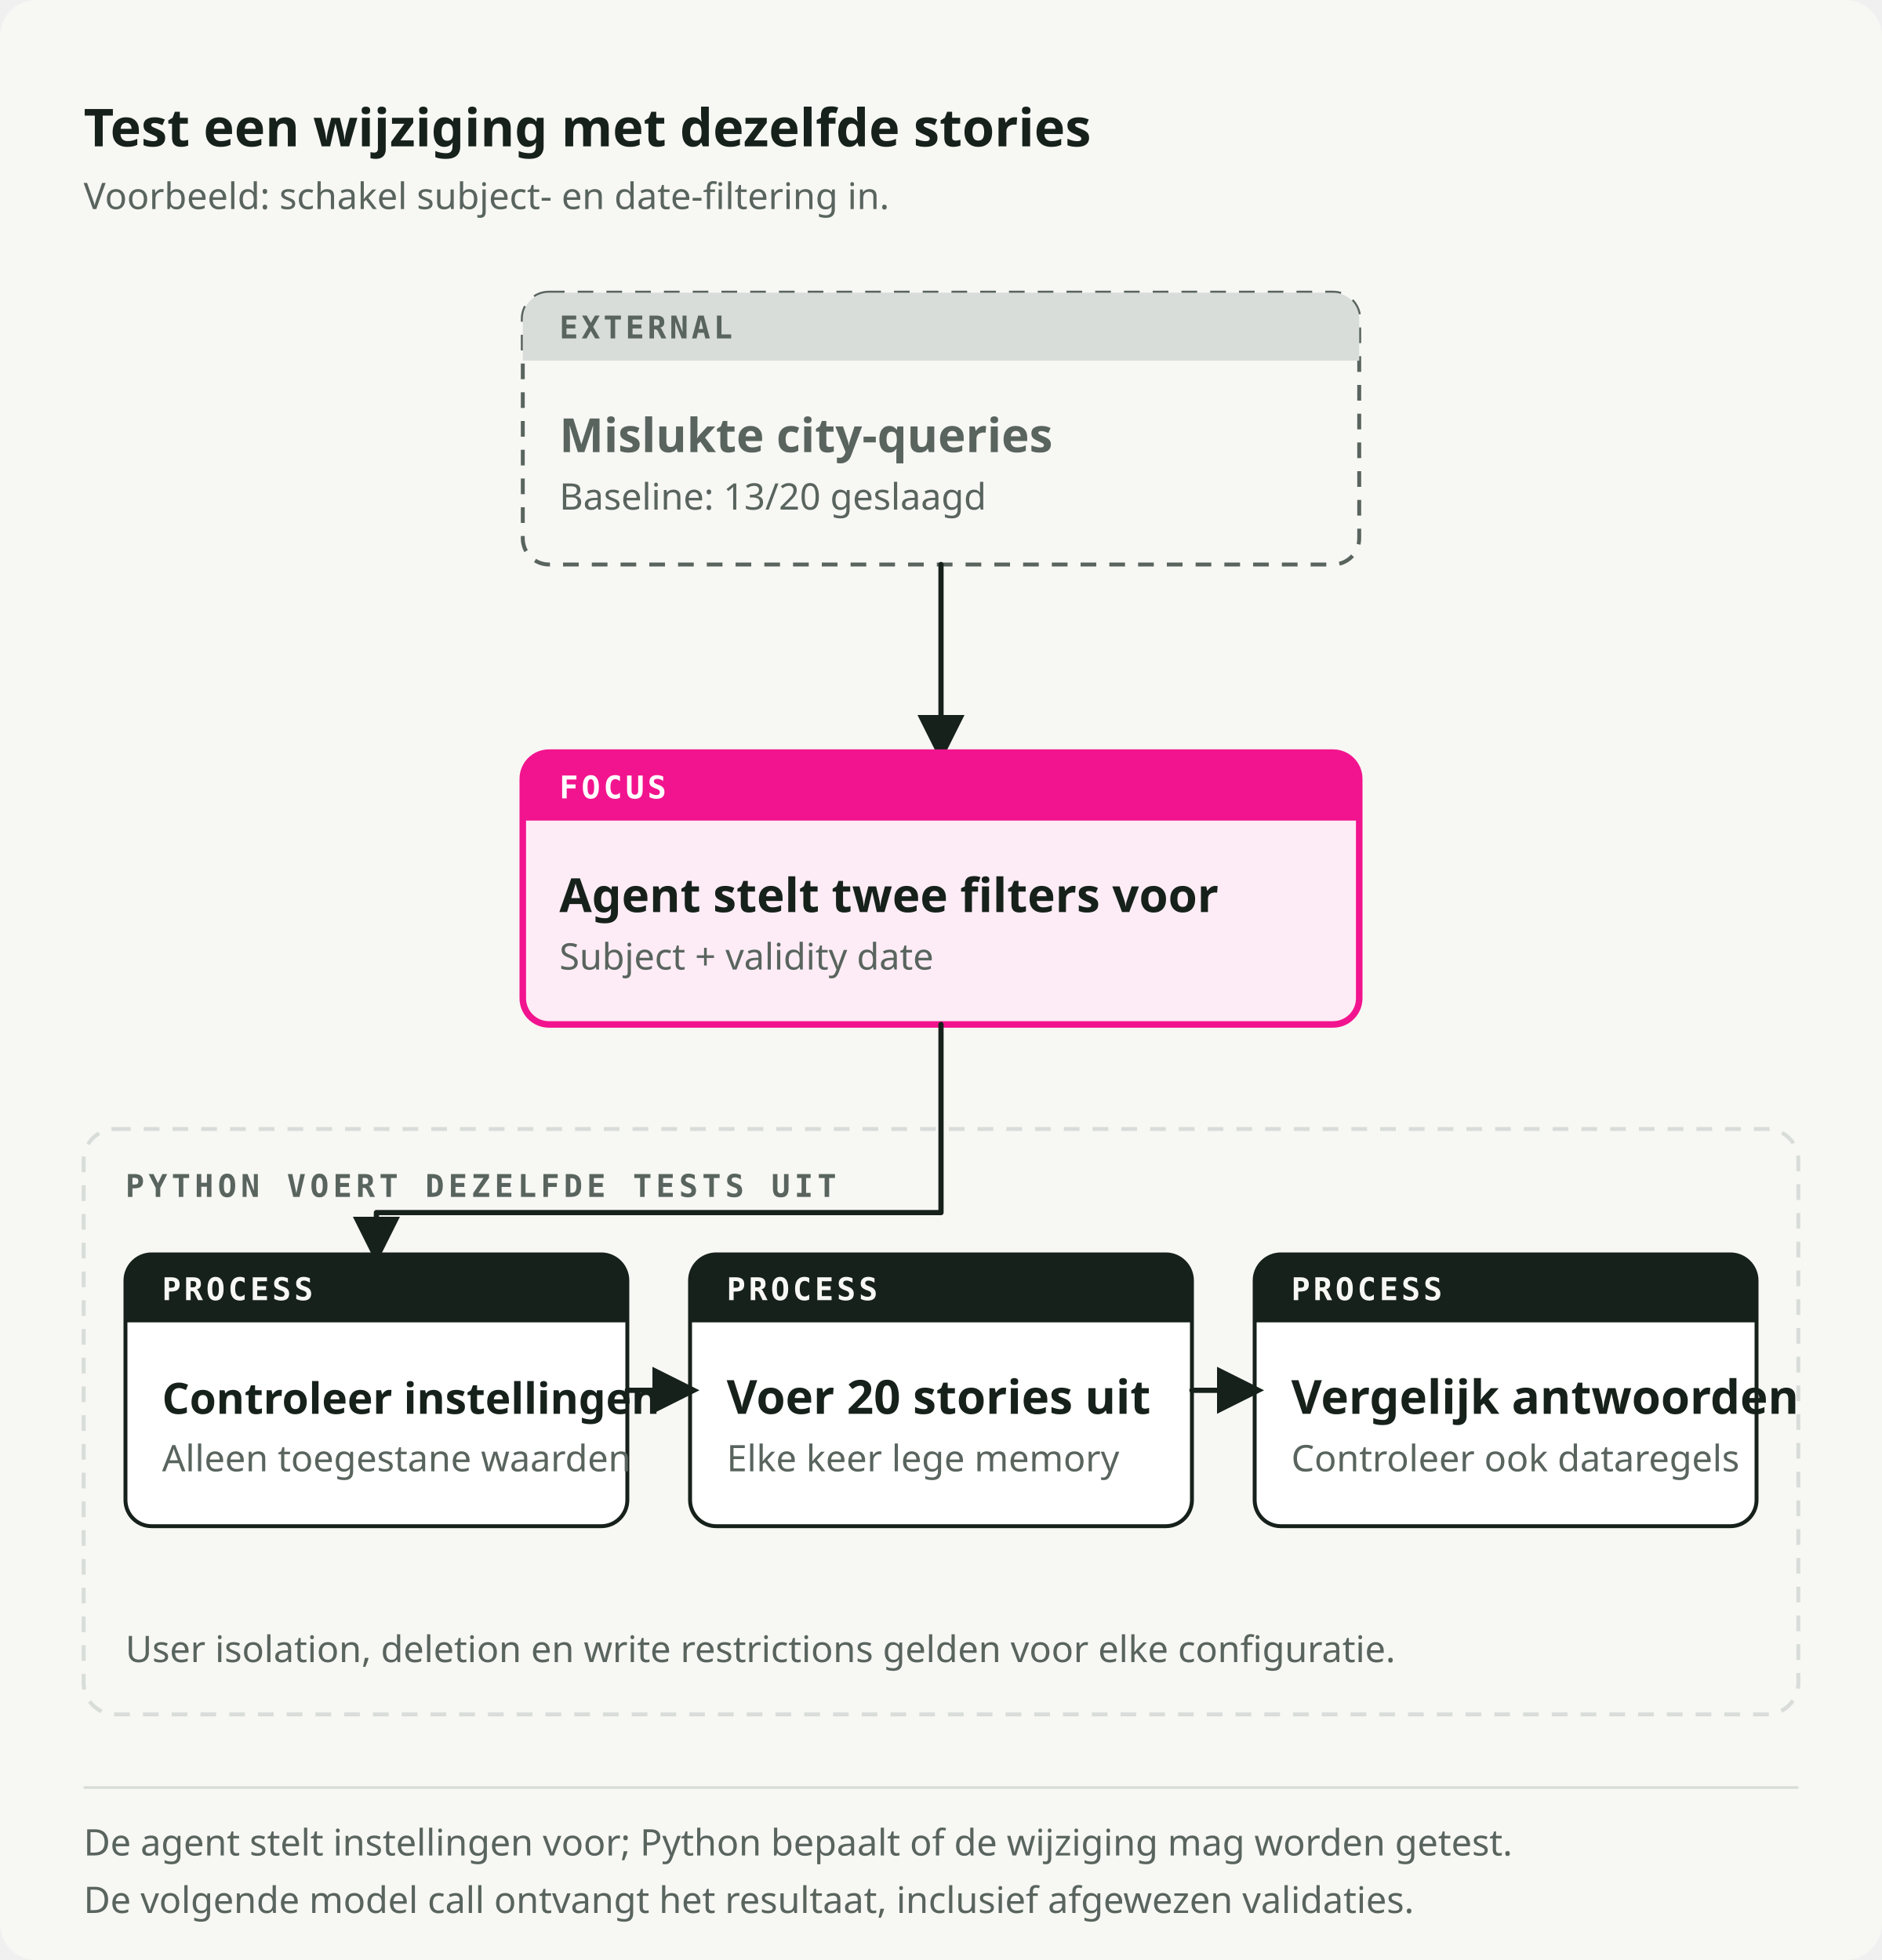
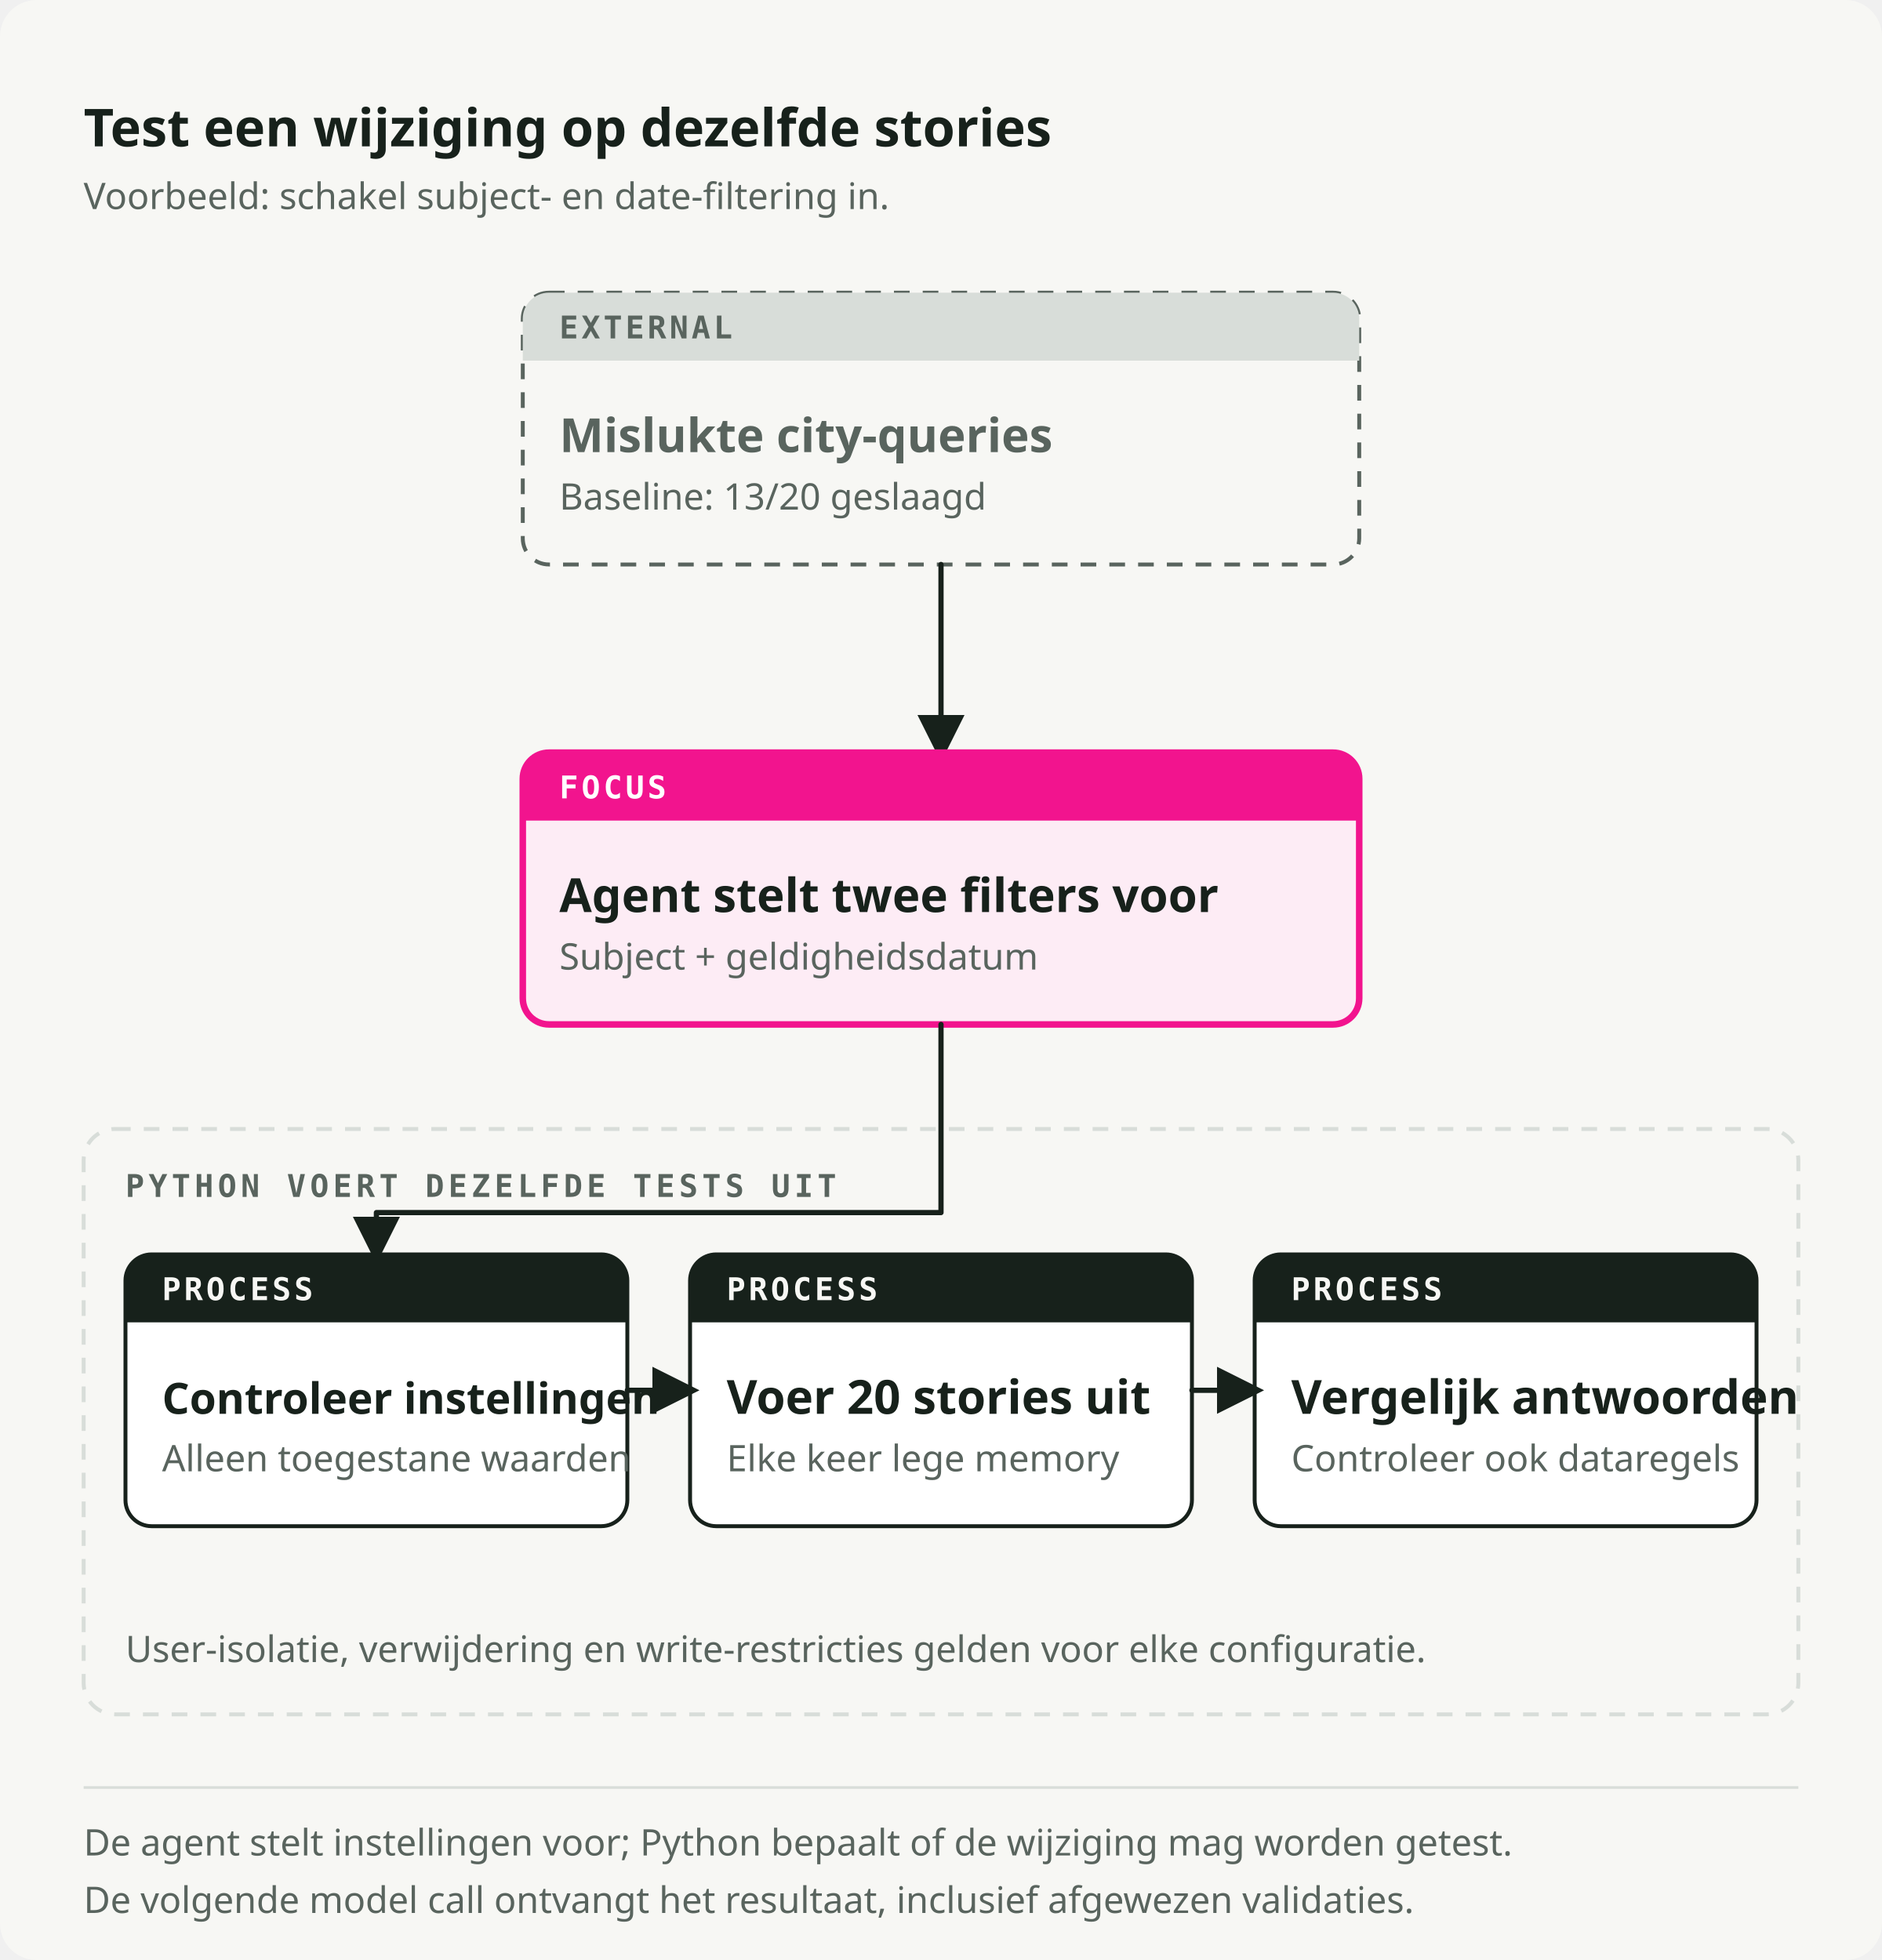
<svg xmlns="http://www.w3.org/2000/svg" viewBox="0 0 720 750" role="img" preserveAspectRatio="xMidYMid meet" data-visual-system="byte-diagram-v2" data-direction="B" data-theme="light" aria-labelledby="candidate-authority-title candidate-authority-desc" shape-rendering="geometricPrecision" text-rendering="geometricPrecision">
  <style data-visual-system="byte-diagram-v2">* { animation: none !important; }</style>
  <defs>
    <marker id="candidate-authority-arrow-flow" viewBox="0 0 10 10" refX="8" refY="5" markerWidth="9" markerHeight="9" orient="auto-start-reverse">
      <path d="M0 0 10 5 0 10Z" fill="#17211B" />
    </marker>
    <marker id="candidate-authority-arrow-fail" viewBox="0 0 10 10" refX="8" refY="5" markerWidth="9" markerHeight="9" orient="auto-start-reverse">
      <path d="M0 0 10 5 0 10Z" fill="#F2148E" />
    </marker>
  </defs>
  <rect width="720" height="750" rx="14" fill="#F7F7F4" />
-   <text x="32" y="56" font-family="Space Grotesk, IBM Plex Sans, ui-sans-serif, system-ui, sans-serif" font-size="20" font-weight="700" fill="#17211B">Test een wijziging met dezelfde stories</text>
+   <text x="32" y="56" font-family="Space Grotesk, IBM Plex Sans, ui-sans-serif, system-ui, sans-serif" font-size="20" font-weight="700" fill="#17211B">Test een wijziging op dezelfde stories</text>
  <text x="32" y="80" font-family="IBM Plex Sans, ui-sans-serif, system-ui, sans-serif" font-size="14" font-weight="400" fill="#59645E">Voorbeeld: schakel subject- en date-filtering in.</text>
  <path d="M210 112h300a10 10 0 0 1 10 10v84a10 10 0 0 1 -10 10h-300a10 10 0 0 1 -10 -10v-84a10 10 0 0 1 10 -10Z" fill="#F7F7F4" stroke="#59645E" stroke-width="1.5" stroke-dasharray="6 5" />
  <path d="M210 112h300a10 10 0 0 1 10 10v16a0 0 0 0 1 -0 0h-320a0 0 0 0 1 -0 -0v-16a10 10 0 0 1 10 -10Z" fill="#D8DDD9" />
  <text x="214" y="129.5" font-family="IBM Plex Mono, ui-monospace, SFMono-Regular, Menlo, monospace" font-size="12" font-weight="600" fill="#59645E" letter-spacing="1.2">EXTERNAL</text>
  <text x="214" y="173" font-family="Space Grotesk, IBM Plex Sans, ui-sans-serif, system-ui, sans-serif" font-size="18" font-weight="600" fill="#59645E">Mislukte city-queries</text>
  <text x="214" y="195" font-family="IBM Plex Sans, ui-sans-serif, system-ui, sans-serif" font-size="14" font-weight="400" fill="#59645E">Baseline: 13/20 geslaagd</text>
  <path d="M360 216v72" fill="none" stroke="#17211B" stroke-width="2" stroke-linecap="round" stroke-linejoin="round" marker-end="url(#candidate-authority-arrow-flow)" />
  <path d="M210 288h300a10 10 0 0 1 10 10v84a10 10 0 0 1 -10 10h-300a10 10 0 0 1 -10 -10v-84a10 10 0 0 1 10 -10Z" fill="#FDECF5" stroke="#F2148E" stroke-width="2.5" />
  <path d="M210 288h300a10 10 0 0 1 10 10v16a0 0 0 0 1 -0 0h-320a0 0 0 0 1 -0 -0v-16a10 10 0 0 1 10 -10Z" fill="#F2148E" />
  <text x="214" y="305.5" font-family="IBM Plex Mono, ui-monospace, SFMono-Regular, Menlo, monospace" font-size="12" font-weight="600" fill="#FFFFFF" letter-spacing="1.2">FOCUS</text>
  <text x="214" y="349" font-family="Space Grotesk, IBM Plex Sans, ui-sans-serif, system-ui, sans-serif" font-size="18" font-weight="600" fill="#17211B">Agent stelt twee filters voor</text>
-   <text x="214" y="371" font-family="IBM Plex Sans, ui-sans-serif, system-ui, sans-serif" font-size="14" font-weight="400" fill="#59645E">Subject + validity date</text>
+   <text x="214" y="371" font-family="IBM Plex Sans, ui-sans-serif, system-ui, sans-serif" font-size="14" font-weight="400" fill="#59645E">Subject + geldigheidsdatum</text>
  <rect x="32" y="432" width="656" height="224" rx="12" fill="none" stroke="#D8DDD9" stroke-width="1.5" stroke-dasharray="6 5" />
  <text x="48" y="458" font-family="IBM Plex Mono, ui-monospace, SFMono-Regular, Menlo, monospace" font-size="12" font-weight="600" fill="#59645E" letter-spacing="1.6">PYTHON VOERT DEZELFDE TESTS UIT</text>
  <path d="M58 480h172a10 10 0 0 1 10 10v84a10 10 0 0 1 -10 10h-172a10 10 0 0 1 -10 -10v-84a10 10 0 0 1 10 -10Z" fill="#FFFFFF" stroke="#17211B" stroke-width="1.5" />
  <path d="M58 480h172a10 10 0 0 1 10 10v16a0 0 0 0 1 -0 0h-192a0 0 0 0 1 -0 -0v-16a10 10 0 0 1 10 -10Z" fill="#17211B" />
  <text x="62" y="497.5" font-family="IBM Plex Mono, ui-monospace, SFMono-Regular, Menlo, monospace" font-size="12" font-weight="600" fill="#F7F7F4" letter-spacing="1.2">PROCESS</text>
  <text x="62" y="541" font-family="Space Grotesk, IBM Plex Sans, ui-sans-serif, system-ui, sans-serif" font-size="18" font-weight="600" fill="#17211B" style="font-size: 16.5px;">Controleer instellingen</text>
  <text x="62" y="563" font-family="IBM Plex Sans, ui-sans-serif, system-ui, sans-serif" font-size="14" font-weight="400" fill="#59645E">Alleen toegestane waarden</text>
  <path d="M274 480h172a10 10 0 0 1 10 10v84a10 10 0 0 1 -10 10h-172a10 10 0 0 1 -10 -10v-84a10 10 0 0 1 10 -10Z" fill="#FFFFFF" stroke="#17211B" stroke-width="1.5" />
  <path d="M274 480h172a10 10 0 0 1 10 10v16a0 0 0 0 1 -0 0h-192a0 0 0 0 1 -0 -0v-16a10 10 0 0 1 10 -10Z" fill="#17211B" />
  <text x="278" y="497.5" font-family="IBM Plex Mono, ui-monospace, SFMono-Regular, Menlo, monospace" font-size="12" font-weight="600" fill="#F7F7F4" letter-spacing="1.2">PROCESS</text>
  <text x="278" y="541" font-family="Space Grotesk, IBM Plex Sans, ui-sans-serif, system-ui, sans-serif" font-size="18" font-weight="600" fill="#17211B">Voer 20 stories uit</text>
  <text x="278" y="563" font-family="IBM Plex Sans, ui-sans-serif, system-ui, sans-serif" font-size="14" font-weight="400" fill="#59645E">Elke keer lege memory</text>
  <path d="M490 480h172a10 10 0 0 1 10 10v84a10 10 0 0 1 -10 10h-172a10 10 0 0 1 -10 -10v-84a10 10 0 0 1 10 -10Z" fill="#FFFFFF" stroke="#17211B" stroke-width="1.5" />
  <path d="M490 480h172a10 10 0 0 1 10 10v16a0 0 0 0 1 -0 0h-192a0 0 0 0 1 -0 -0v-16a10 10 0 0 1 10 -10Z" fill="#17211B" />
  <text x="494" y="497.5" font-family="IBM Plex Mono, ui-monospace, SFMono-Regular, Menlo, monospace" font-size="12" font-weight="600" fill="#F7F7F4" letter-spacing="1.2">PROCESS</text>
  <text x="494" y="541" font-family="Space Grotesk, IBM Plex Sans, ui-sans-serif, system-ui, sans-serif" font-size="18" font-weight="600" fill="#17211B">Vergelijk antwoorden</text>
  <text x="494" y="563" font-family="IBM Plex Sans, ui-sans-serif, system-ui, sans-serif" font-size="14" font-weight="400" fill="#59645E">Controleer ook dataregels</text>
  <path d="M360 392v72H144v16" fill="none" stroke="#17211B" stroke-width="2" stroke-linecap="round" stroke-linejoin="round" marker-end="url(#candidate-authority-arrow-flow)" />
  <path d="M240 532h24" fill="none" stroke="#17211B" stroke-width="2" stroke-linecap="round" stroke-linejoin="round" marker-end="url(#candidate-authority-arrow-flow)" />
  <path d="M456 532h24" fill="none" stroke="#17211B" stroke-width="2" stroke-linecap="round" stroke-linejoin="round" marker-end="url(#candidate-authority-arrow-flow)" />
-   <text x="48" y="636" font-family="IBM Plex Sans, ui-sans-serif, system-ui, sans-serif" font-size="14" font-weight="400" fill="#59645E">User isolation, deletion en write restrictions gelden voor elke configuratie.</text>
+   <text x="48" y="636" font-family="IBM Plex Sans, ui-sans-serif, system-ui, sans-serif" font-size="14" font-weight="400" fill="#59645E">User-isolatie, verwijdering en write-restricties gelden voor elke configuratie.</text>
  <path d="M32 684h656" stroke="#D8DDD9" stroke-width="1" />
  <text x="32" y="710" font-family="IBM Plex Sans, ui-sans-serif, system-ui, sans-serif" font-size="14" font-weight="400" fill="#59645E">De agent stelt instellingen voor; Python bepaalt of de wijziging mag worden getest.</text>
  <text x="32" y="732" font-family="IBM Plex Sans, ui-sans-serif, system-ui, sans-serif" font-size="14" font-weight="400" fill="#59645E">De volgende model call ontvangt het resultaat, inclusief afgewezen validaties.</text>
</svg>
